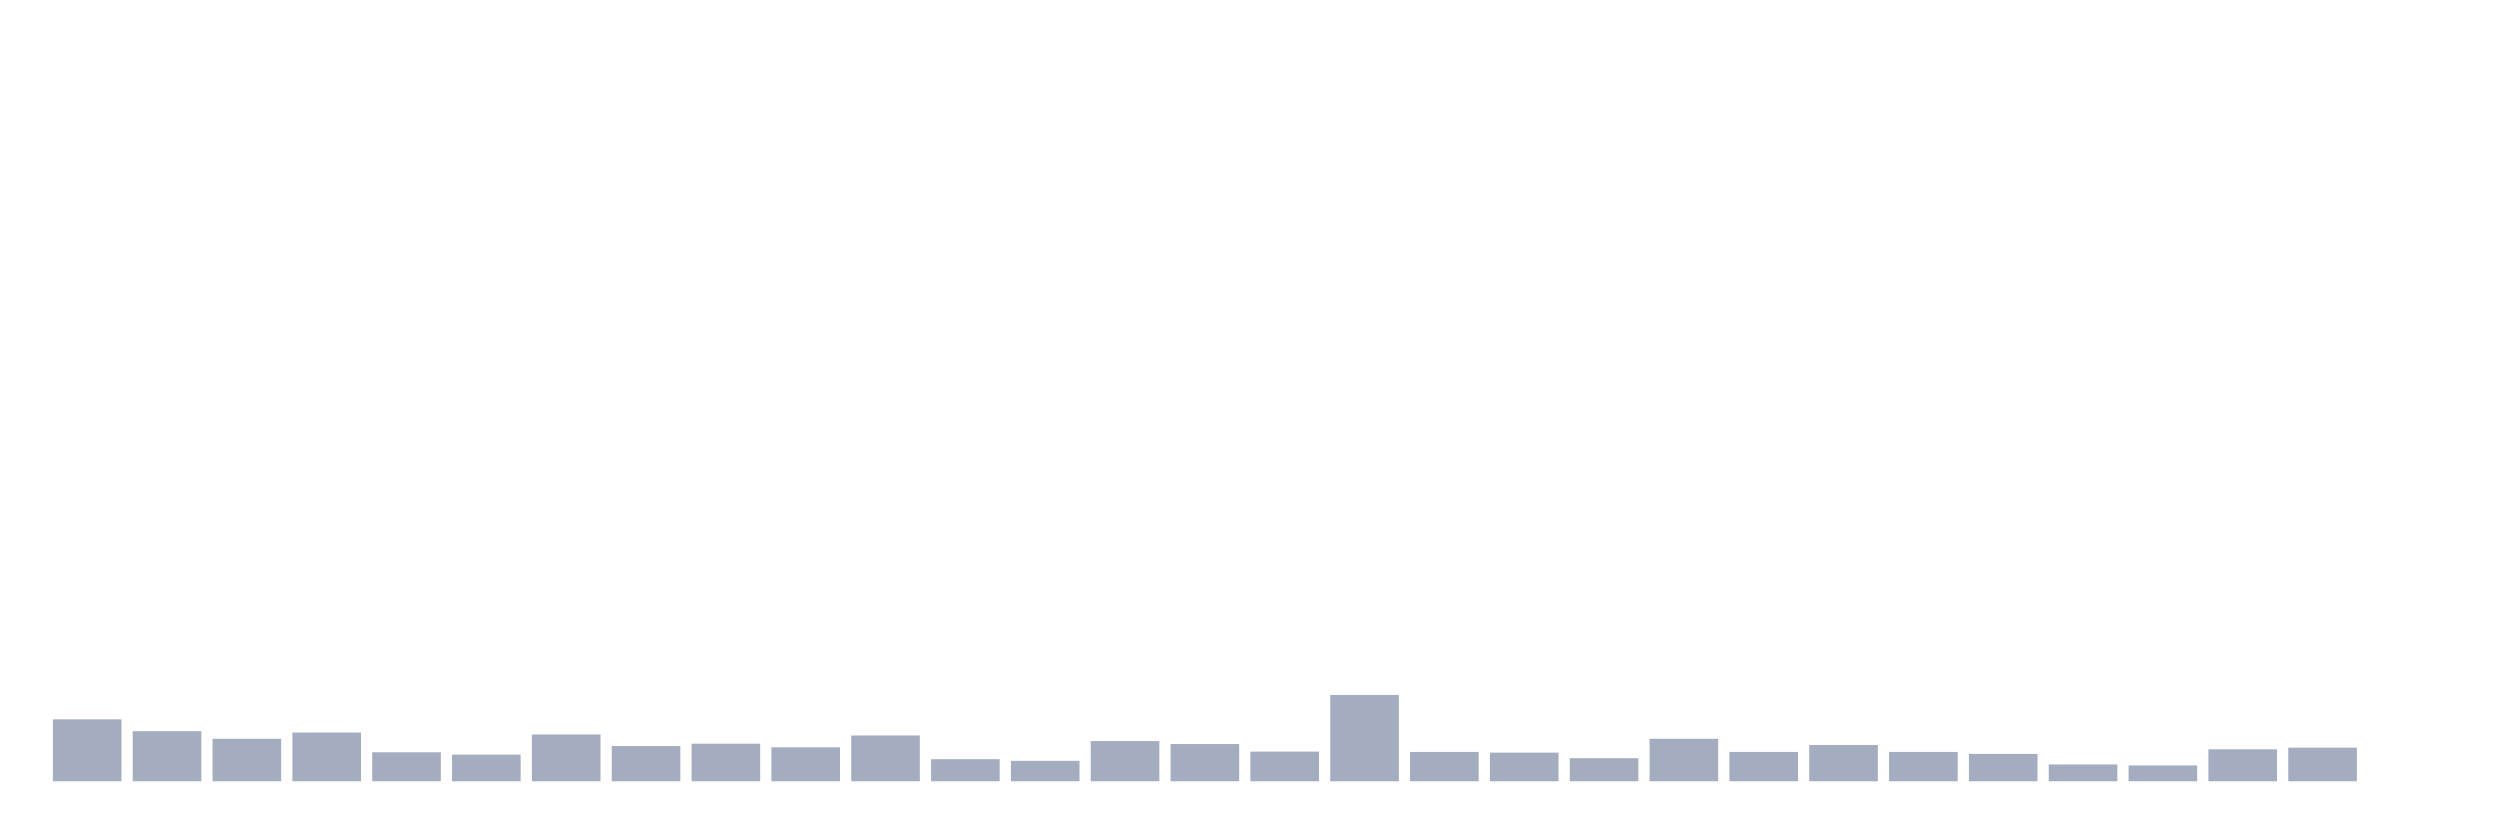
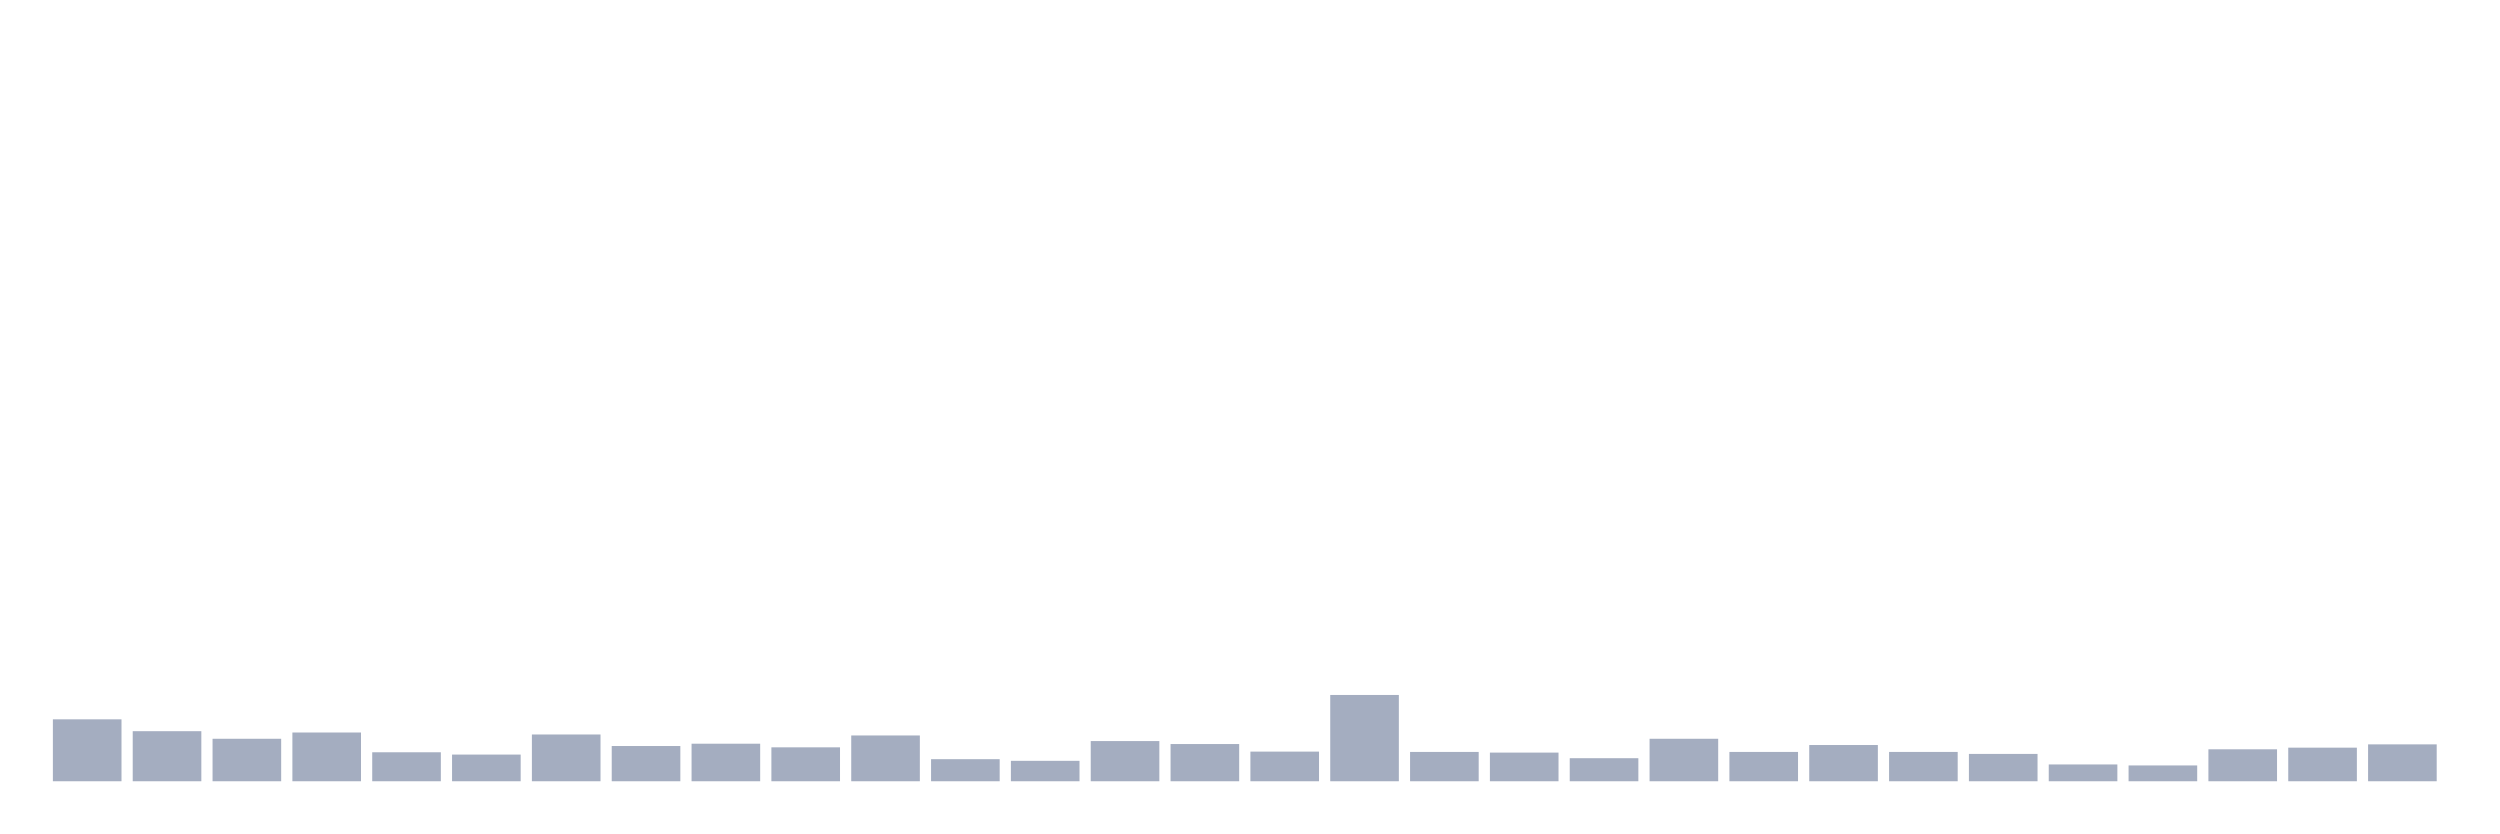
<svg xmlns="http://www.w3.org/2000/svg" viewBox="0 0 480 160">
  <g transform="translate(10,10)">
    <rect class="bar" x="0.153" width="13.175" y="128.112" height="11.888" fill="rgb(164,173,192)" />
    <rect class="bar" x="15.482" width="13.175" y="130.388" height="9.612" fill="rgb(164,173,192)" />
    <rect class="bar" x="30.81" width="13.175" y="131.843" height="8.157" fill="rgb(164,173,192)" />
    <rect class="bar" x="46.138" width="13.175" y="130.641" height="9.359" fill="rgb(164,173,192)" />
    <rect class="bar" x="61.466" width="13.175" y="134.435" height="5.565" fill="rgb(164,173,192)" />
    <rect class="bar" x="76.794" width="13.175" y="134.878" height="5.122" fill="rgb(164,173,192)" />
    <rect class="bar" x="92.123" width="13.175" y="131.021" height="8.979" fill="rgb(164,173,192)" />
    <rect class="bar" x="107.451" width="13.175" y="133.234" height="6.766" fill="rgb(164,173,192)" />
    <rect class="bar" x="122.779" width="13.175" y="132.791" height="7.209" fill="rgb(164,173,192)" />
    <rect class="bar" x="138.107" width="13.175" y="133.487" height="6.513" fill="rgb(164,173,192)" />
    <rect class="bar" x="153.436" width="13.175" y="131.21" height="8.79" fill="rgb(164,173,192)" />
    <rect class="bar" x="168.764" width="13.175" y="135.763" height="4.237" fill="rgb(164,173,192)" />
    <rect class="bar" x="184.092" width="13.175" y="136.079" height="3.921" fill="rgb(164,173,192)" />
    <rect class="bar" x="199.42" width="13.175" y="132.285" height="7.715" fill="rgb(164,173,192)" />
    <rect class="bar" x="214.748" width="13.175" y="132.855" height="7.145" fill="rgb(164,173,192)" />
    <rect class="bar" x="230.077" width="13.175" y="134.309" height="5.691" fill="rgb(164,173,192)" />
    <rect class="bar" x="245.405" width="13.175" y="123.433" height="16.567" fill="rgb(164,173,192)" />
    <rect class="bar" x="260.733" width="13.175" y="134.372" height="5.628" fill="rgb(164,173,192)" />
    <rect class="bar" x="276.061" width="13.175" y="134.499" height="5.501" fill="rgb(164,173,192)" />
    <rect class="bar" x="291.39" width="13.175" y="135.574" height="4.426" fill="rgb(164,173,192)" />
    <rect class="bar" x="306.718" width="13.175" y="131.843" height="8.157" fill="rgb(164,173,192)" />
    <rect class="bar" x="322.046" width="13.175" y="134.372" height="5.628" fill="rgb(164,173,192)" />
    <rect class="bar" x="337.374" width="13.175" y="133.044" height="6.956" fill="rgb(164,173,192)" />
    <rect class="bar" x="352.702" width="13.175" y="134.372" height="5.628" fill="rgb(164,173,192)" />
    <rect class="bar" x="368.031" width="13.175" y="134.752" height="5.248" fill="rgb(164,173,192)" />
    <rect class="bar" x="383.359" width="13.175" y="136.775" height="3.225" fill="rgb(164,173,192)" />
    <rect class="bar" x="398.687" width="13.175" y="136.965" height="3.035" fill="rgb(164,173,192)" />
    <rect class="bar" x="414.015" width="13.175" y="133.866" height="6.134" fill="rgb(164,173,192)" />
    <rect class="bar" x="429.344" width="13.175" y="133.55" height="6.45" fill="rgb(164,173,192)" />
-     <rect class="bar" x="444.672" width="13.175" y="140" height="0" fill="rgb(164,173,192)" />
+     <rect class="bar" x="444.672" width="13.175" y="132.918" height="7.082" fill="rgb(164,173,192)" />
  </g>
</svg>
